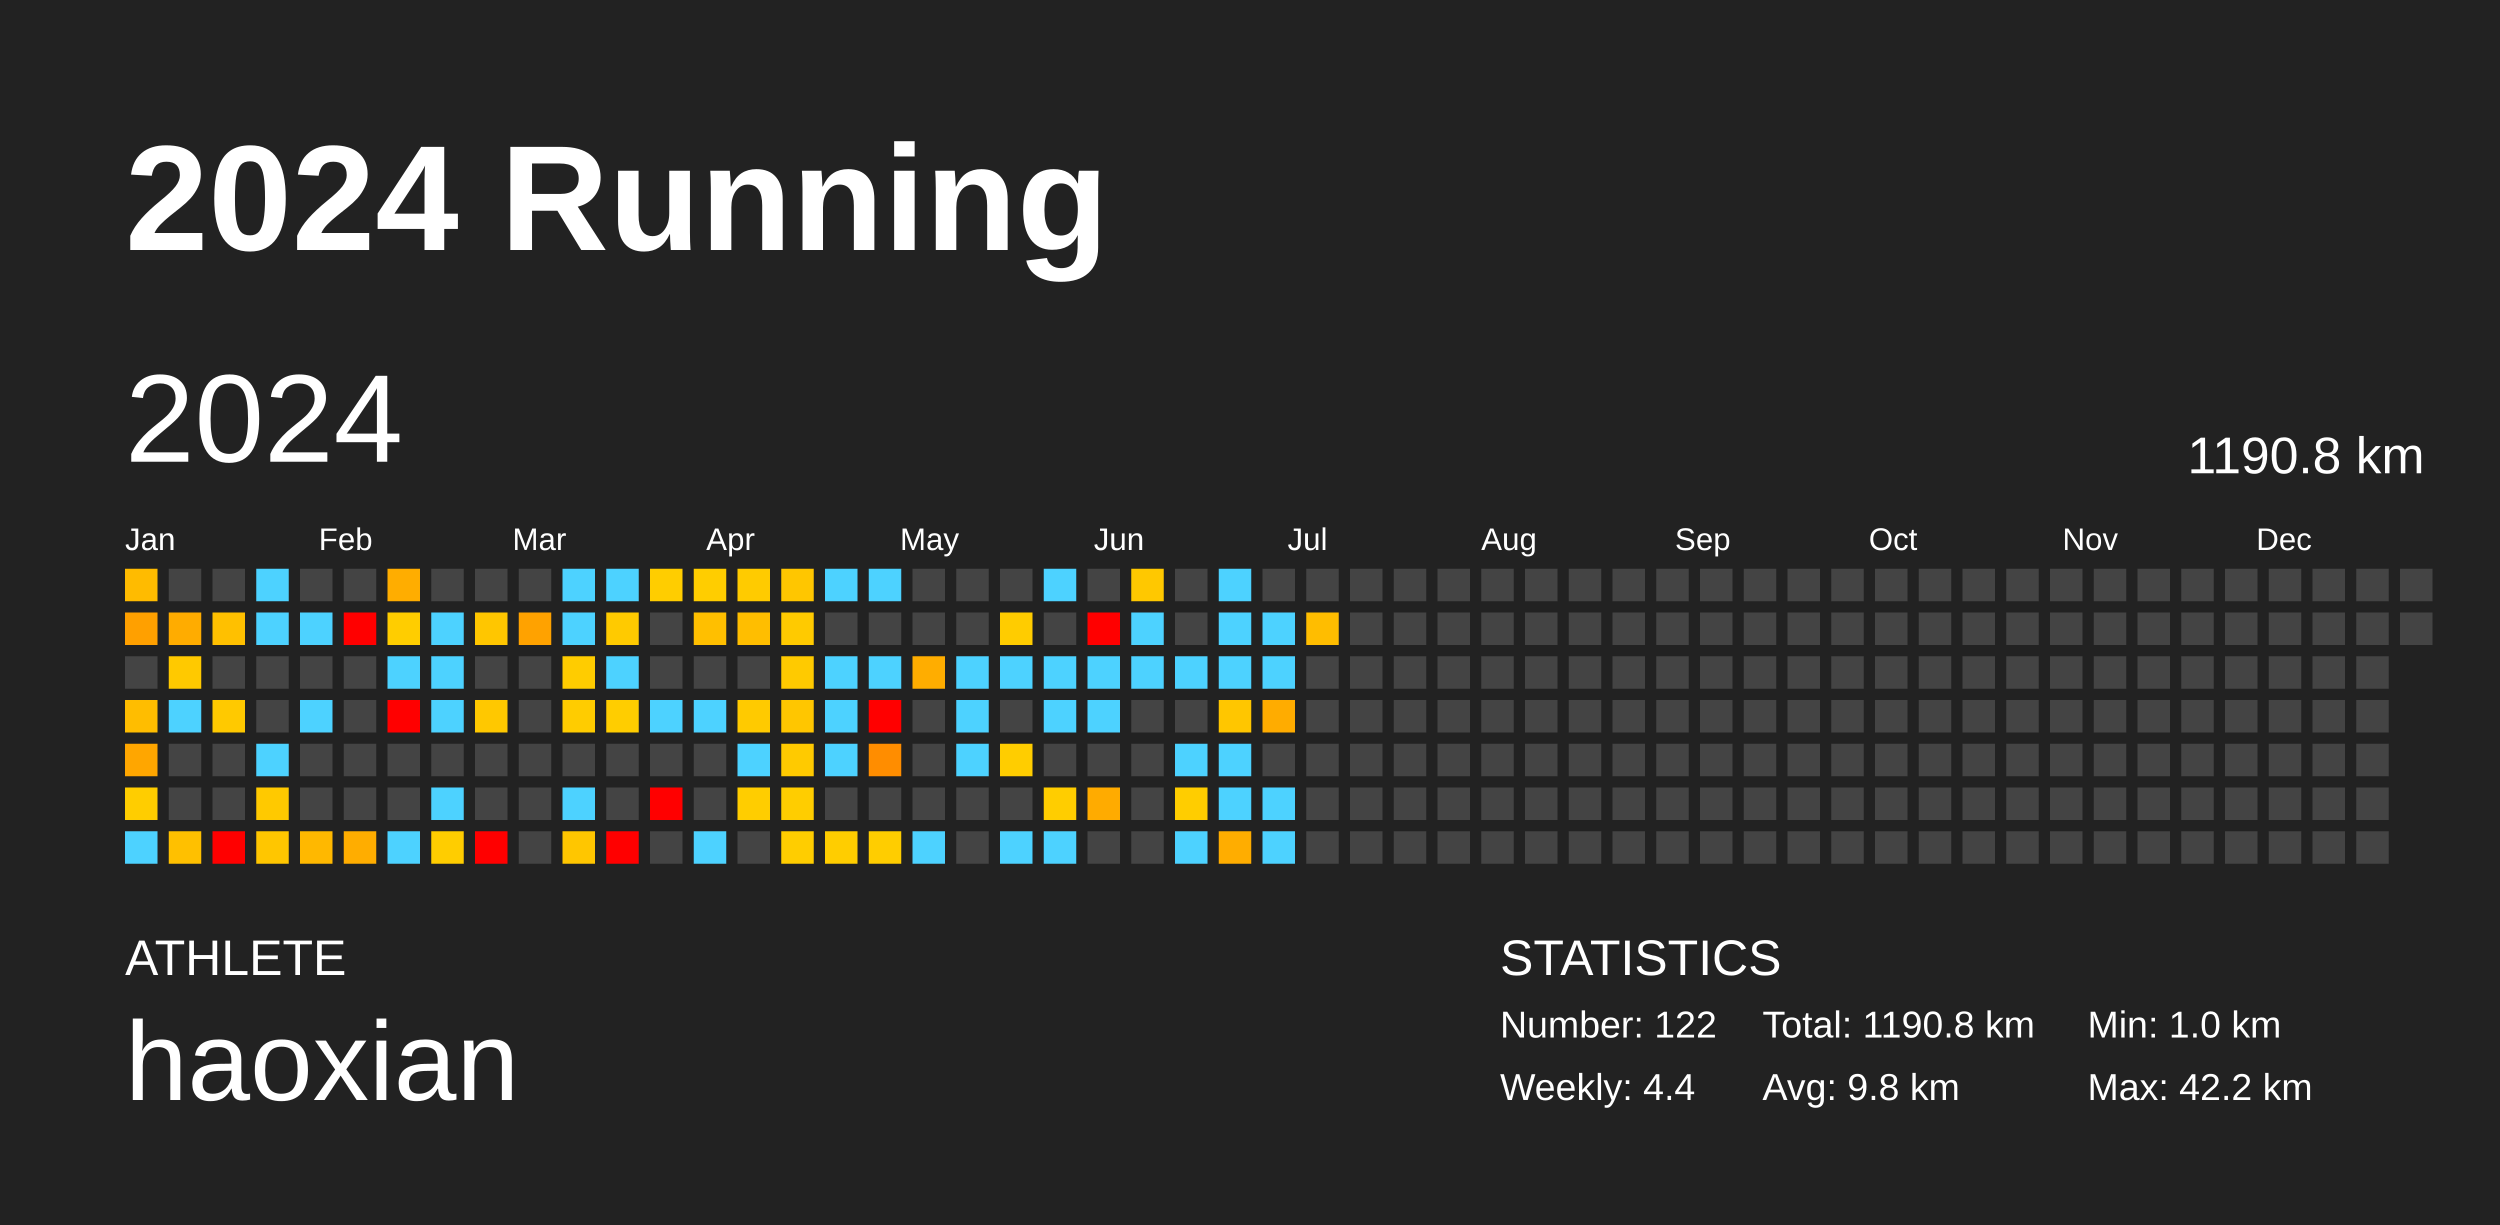
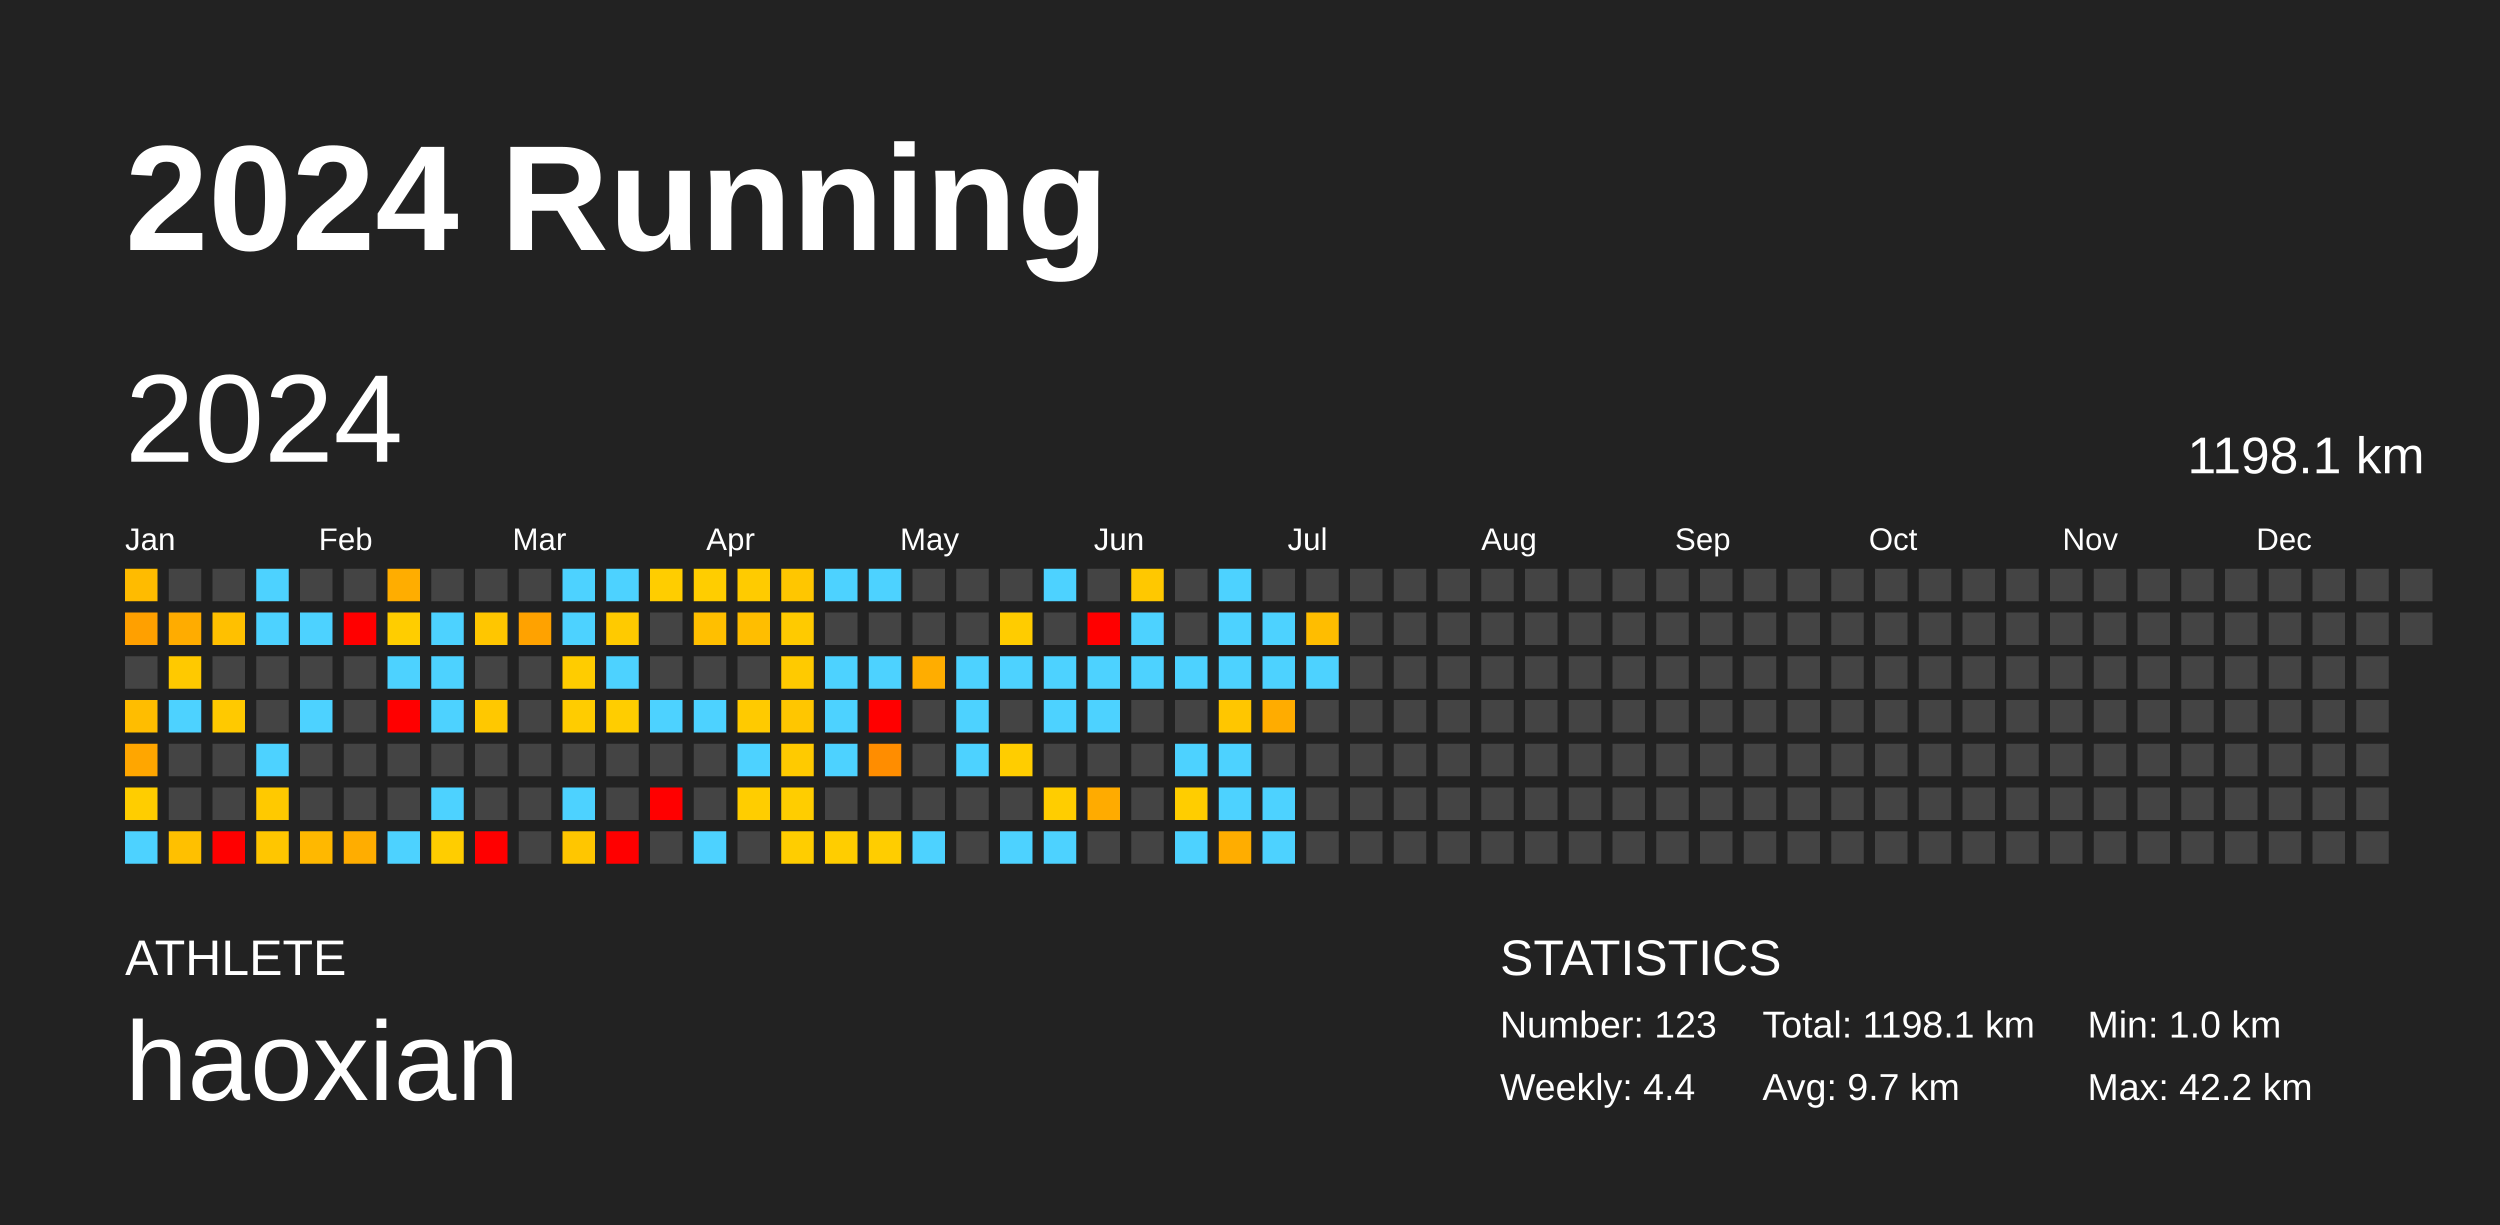
<svg xmlns="http://www.w3.org/2000/svg" baseProfile="full" height="98mm" version="1.1" viewBox="0,0,200,98" width="200mm">
  <defs />
  <rect fill="#222222" height="98" width="200" x="0" y="0" />
  <text fill="#FFFFFF" style="font-size:12px; font-family:Arial; font-weight:bold;" x="10" y="20">2024 Running</text>
  <text fill="#FFFFFF" style="font-size:4px; font-family:Arial" x="10" y="78">ATHLETE</text>
  <text fill="#FFFFFF" style="font-size:9px; font-family:Arial" x="10" y="88">haoxian</text>
  <text fill="#FFFFFF" style="font-size:4px; font-family:Arial" x="120" y="78">STATISTICS</text>
-   <text fill="#FFFFFF" style="font-size:3px; font-family:Arial" x="120" y="83">Number: 122</text>
+   <text fill="#FFFFFF" style="font-size:3px; font-family:Arial" x="120" y="83">Number: 123</text>
  <text fill="#FFFFFF" style="font-size:3px; font-family:Arial" x="120" y="88">Weekly: 4.4</text>
-   <text fill="#FFFFFF" style="font-size:3px; font-family:Arial" x="141" y="83">Total: 1190.8 km</text>
-   <text fill="#FFFFFF" style="font-size:3px; font-family:Arial" x="141" y="88">Avg: 9.8 km</text>
+   <text fill="#FFFFFF" style="font-size:3px; font-family:Arial" x="141" y="83">Total: 1198.1 km</text>
+   <text fill="#FFFFFF" style="font-size:3px; font-family:Arial" x="141" y="88">Avg: 9.7 km</text>
  <text fill="#FFFFFF" style="font-size:3px; font-family:Arial" x="167" y="83">Min: 1.0 km</text>
  <text fill="#FFFFFF" style="font-size:3px; font-family:Arial" x="167" y="88">Max: 42.2 km</text>
  <text dominant-baseline="hanging" fill="#FFFFFF" style="font-size:10.0px; font-family:Arial;" x="10" y="30">2024</text>
-   <text dominant-baseline="hanging" fill="#FFFFFF" style="font-size:4.125px; font-family:Arial;" x="175" y="35">1190.8 km</text>
+   <text dominant-baseline="hanging" fill="#FFFFFF" style="font-size:4.125px; font-family:Arial;" x="175" y="35">1198.1 km</text>
  <text fill="#FFFFFF" style="font-size:2.5px; font-family:Arial" x="10.0" y="44">Jan</text>
  <text fill="#FFFFFF" style="font-size:2.5px; font-family:Arial" x="25.5" y="44">Feb</text>
  <text fill="#FFFFFF" style="font-size:2.5px; font-family:Arial" x="41.0" y="44">Mar</text>
  <text fill="#FFFFFF" style="font-size:2.5px; font-family:Arial" x="56.5" y="44">Apr</text>
  <text fill="#FFFFFF" style="font-size:2.5px; font-family:Arial" x="72.0" y="44">May</text>
  <text fill="#FFFFFF" style="font-size:2.5px; font-family:Arial" x="87.5" y="44">Jun</text>
  <text fill="#FFFFFF" style="font-size:2.5px; font-family:Arial" x="103.0" y="44">Jul</text>
  <text fill="#FFFFFF" style="font-size:2.5px; font-family:Arial" x="118.5" y="44">Aug</text>
  <text fill="#FFFFFF" style="font-size:2.5px; font-family:Arial" x="134.0" y="44">Sep</text>
  <text fill="#FFFFFF" style="font-size:2.5px; font-family:Arial" x="149.5" y="44">Oct</text>
  <text fill="#FFFFFF" style="font-size:2.5px; font-family:Arial" x="165.0" y="44">Nov</text>
  <text fill="#FFFFFF" style="font-size:2.5px; font-family:Arial" x="180.5" y="44">Dec</text>
  <rect fill="#ffbb00" height="2.6" width="2.6" x="10.0" y="45.5" />
  <rect fill="#ffa000" height="2.6" width="2.6" x="10.0" y="49.0" />
  <rect fill="#444444" height="2.6" width="2.6" x="10.0" y="52.5" />
  <rect fill="#ffbd00" height="2.6" width="2.6" x="10.0" y="56.0" />
  <rect fill="#ffa600" height="2.6" width="2.6" x="10.0" y="59.5" />
  <rect fill="#ffcd00" height="2.6" width="2.6" x="10.0" y="63.0" />
  <rect fill="#4dd2ff" height="2.6" width="2.6" x="10.0" y="66.5" />
  <rect fill="#444444" height="2.6" width="2.6" x="13.5" y="45.5" />
  <rect fill="#ffac00" height="2.6" width="2.6" x="13.5" y="49.0" />
  <rect fill="#ffc900" height="2.6" width="2.6" x="13.5" y="52.5" />
  <rect fill="#4dd2ff" height="2.6" width="2.6" x="13.5" y="56.0" />
  <rect fill="#444444" height="2.6" width="2.6" x="13.5" y="59.5" />
  <rect fill="#444444" height="2.6" width="2.6" x="13.5" y="63.0" />
  <rect fill="#ffc000" height="2.6" width="2.6" x="13.5" y="66.5" />
  <rect fill="#444444" height="2.6" width="2.6" x="17.0" y="45.5" />
  <rect fill="#ffc000" height="2.6" width="2.6" x="17.0" y="49.0" />
  <rect fill="#444444" height="2.6" width="2.6" x="17.0" y="52.5" />
  <rect fill="#ffc900" height="2.6" width="2.6" x="17.0" y="56.0" />
  <rect fill="#444444" height="2.6" width="2.6" x="17.0" y="59.5" />
  <rect fill="#444444" height="2.6" width="2.6" x="17.0" y="63.0" />
  <rect fill="red" height="2.6" width="2.6" x="17.0" y="66.5" />
  <rect fill="#4dd2ff" height="2.6" width="2.6" x="20.5" y="45.5" />
  <rect fill="#4dd2ff" height="2.6" width="2.6" x="20.5" y="49.0" />
  <rect fill="#444444" height="2.6" width="2.6" x="20.5" y="52.5" />
  <rect fill="#444444" height="2.6" width="2.6" x="20.5" y="56.0" />
  <rect fill="#4dd2ff" height="2.6" width="2.6" x="20.5" y="59.5" />
  <rect fill="#ffc900" height="2.6" width="2.6" x="20.5" y="63.0" />
  <rect fill="#ffc600" height="2.6" width="2.6" x="20.5" y="66.5" />
  <rect fill="#444444" height="2.6" width="2.6" x="24.0" y="45.5" />
  <rect fill="#4dd2ff" height="2.6" width="2.6" x="24.0" y="49.0" />
  <rect fill="#444444" height="2.6" width="2.6" x="24.0" y="52.5" />
  <rect fill="#4dd2ff" height="2.6" width="2.6" x="24.0" y="56.0" />
  <rect fill="#444444" height="2.6" width="2.6" x="24.0" y="59.5" />
  <rect fill="#444444" height="2.6" width="2.6" x="24.0" y="63.0" />
  <rect fill="#ffb800" height="2.6" width="2.6" x="24.0" y="66.5" />
  <rect fill="#444444" height="2.6" width="2.6" x="27.5" y="45.5" />
  <rect fill="red" height="2.6" width="2.6" x="27.5" y="49.0" />
  <rect fill="#444444" height="2.6" width="2.6" x="27.5" y="52.5" />
  <rect fill="#444444" height="2.6" width="2.6" x="27.5" y="56.0" />
  <rect fill="#444444" height="2.6" width="2.6" x="27.5" y="59.5" />
  <rect fill="#444444" height="2.6" width="2.6" x="27.5" y="63.0" />
  <rect fill="#ffad00" height="2.6" width="2.6" x="27.5" y="66.5" />
  <rect fill="#ffad00" height="2.6" width="2.6" x="31.0" y="45.5" />
  <rect fill="#ffcd00" height="2.6" width="2.6" x="31.0" y="49.0" />
  <rect fill="#4dd2ff" height="2.6" width="2.6" x="31.0" y="52.5" />
  <rect fill="red" height="2.6" width="2.6" x="31.0" y="56.0" />
  <rect fill="#444444" height="2.6" width="2.6" x="31.0" y="59.5" />
  <rect fill="#444444" height="2.6" width="2.6" x="31.0" y="63.0" />
  <rect fill="#4dd2ff" height="2.6" width="2.6" x="31.0" y="66.5" />
  <rect fill="#444444" height="2.6" width="2.6" x="34.5" y="45.5" />
  <rect fill="#4dd2ff" height="2.6" width="2.6" x="34.5" y="49.0" />
  <rect fill="#4dd2ff" height="2.6" width="2.6" x="34.5" y="52.5" />
  <rect fill="#4dd2ff" height="2.6" width="2.6" x="34.5" y="56.0" />
  <rect fill="#444444" height="2.6" width="2.6" x="34.5" y="59.5" />
  <rect fill="#4dd2ff" height="2.6" width="2.6" x="34.5" y="63.0" />
  <rect fill="#ffcd00" height="2.6" width="2.6" x="34.5" y="66.5" />
  <rect fill="#444444" height="2.6" width="2.6" x="38.0" y="45.5" />
  <rect fill="#ffc600" height="2.6" width="2.6" x="38.0" y="49.0" />
  <rect fill="#444444" height="2.6" width="2.6" x="38.0" y="52.5" />
  <rect fill="#ffc800" height="2.6" width="2.6" x="38.0" y="56.0" />
  <rect fill="#444444" height="2.6" width="2.6" x="38.0" y="59.5" />
  <rect fill="#444444" height="2.6" width="2.6" x="38.0" y="63.0" />
  <rect fill="red" height="2.6" width="2.6" x="38.0" y="66.5" />
  <rect fill="#444444" height="2.6" width="2.6" x="41.5" y="45.5" />
  <rect fill="#ffa200" height="2.6" width="2.6" x="41.5" y="49.0" />
  <rect fill="#444444" height="2.6" width="2.6" x="41.5" y="52.5" />
  <rect fill="#444444" height="2.6" width="2.6" x="41.5" y="56.0" />
  <rect fill="#444444" height="2.6" width="2.6" x="41.5" y="59.5" />
  <rect fill="#444444" height="2.6" width="2.6" x="41.5" y="63.0" />
  <rect fill="#444444" height="2.6" width="2.6" x="41.5" y="66.5" />
  <rect fill="#4dd2ff" height="2.6" width="2.6" x="45.0" y="45.5" />
  <rect fill="#4dd2ff" height="2.6" width="2.6" x="45.0" y="49.0" />
  <rect fill="#ffcc00" height="2.6" width="2.6" x="45.0" y="52.5" />
  <rect fill="#ffcc00" height="2.6" width="2.6" x="45.0" y="56.0" />
  <rect fill="#444444" height="2.6" width="2.6" x="45.0" y="59.5" />
  <rect fill="#4dd2ff" height="2.6" width="2.6" x="45.0" y="63.0" />
  <rect fill="#ffc600" height="2.6" width="2.6" x="45.0" y="66.5" />
  <rect fill="#4dd2ff" height="2.6" width="2.6" x="48.5" y="45.5" />
  <rect fill="#ffca00" height="2.6" width="2.6" x="48.5" y="49.0" />
  <rect fill="#4dd2ff" height="2.6" width="2.6" x="48.5" y="52.5" />
  <rect fill="#ffcd00" height="2.6" width="2.6" x="48.5" y="56.0" />
  <rect fill="#444444" height="2.6" width="2.6" x="48.5" y="59.5" />
  <rect fill="#444444" height="2.6" width="2.6" x="48.5" y="63.0" />
  <rect fill="red" height="2.6" width="2.6" x="48.5" y="66.5" />
  <rect fill="#ffcd00" height="2.6" width="2.6" x="52.0" y="45.5" />
  <rect fill="#444444" height="2.6" width="2.6" x="52.0" y="49.0" />
  <rect fill="#444444" height="2.6" width="2.6" x="52.0" y="52.5" />
  <rect fill="#4dd2ff" height="2.6" width="2.6" x="52.0" y="56.0" />
  <rect fill="#444444" height="2.6" width="2.6" x="52.0" y="59.5" />
  <rect fill="red" height="2.6" width="2.6" x="52.0" y="63.0" />
  <rect fill="#444444" height="2.6" width="2.6" x="52.0" y="66.5" />
  <rect fill="#ffcd00" height="2.6" width="2.6" x="55.5" y="45.5" />
  <rect fill="#ffbf00" height="2.6" width="2.6" x="55.5" y="49.0" />
  <rect fill="#444444" height="2.6" width="2.6" x="55.5" y="52.5" />
  <rect fill="#4dd2ff" height="2.6" width="2.6" x="55.5" y="56.0" />
  <rect fill="#444444" height="2.6" width="2.6" x="55.5" y="59.5" />
  <rect fill="#444444" height="2.6" width="2.6" x="55.5" y="63.0" />
  <rect fill="#4dd2ff" height="2.6" width="2.6" x="55.5" y="66.5" />
  <rect fill="#ffcb00" height="2.6" width="2.6" x="59.0" y="45.5" />
  <rect fill="#ffbe00" height="2.6" width="2.6" x="59.0" y="49.0" />
  <rect fill="#444444" height="2.6" width="2.6" x="59.0" y="52.5" />
  <rect fill="#ffca00" height="2.6" width="2.6" x="59.0" y="56.0" />
  <rect fill="#4dd2ff" height="2.6" width="2.6" x="59.0" y="59.5" />
  <rect fill="#ffcd00" height="2.6" width="2.6" x="59.0" y="63.0" />
  <rect fill="#444444" height="2.6" width="2.6" x="59.0" y="66.5" />
  <rect fill="#ffc600" height="2.6" width="2.6" x="62.5" y="45.5" />
  <rect fill="#ffca00" height="2.6" width="2.6" x="62.5" y="49.0" />
  <rect fill="#ffca00" height="2.6" width="2.6" x="62.5" y="52.5" />
  <rect fill="#ffc600" height="2.6" width="2.6" x="62.5" y="56.0" />
  <rect fill="#ffca00" height="2.6" width="2.6" x="62.5" y="59.5" />
  <rect fill="#ffcd00" height="2.6" width="2.6" x="62.5" y="63.0" />
  <rect fill="#ffcd00" height="2.6" width="2.6" x="62.5" y="66.5" />
  <rect fill="#4dd2ff" height="2.6" width="2.6" x="66.0" y="45.5" />
  <rect fill="#444444" height="2.6" width="2.6" x="66.0" y="49.0" />
  <rect fill="#4dd2ff" height="2.6" width="2.6" x="66.0" y="52.5" />
  <rect fill="#4dd2ff" height="2.6" width="2.6" x="66.0" y="56.0" />
  <rect fill="#4dd2ff" height="2.6" width="2.6" x="66.0" y="59.5" />
  <rect fill="#444444" height="2.6" width="2.6" x="66.0" y="63.0" />
  <rect fill="#ffcd00" height="2.6" width="2.6" x="66.0" y="66.5" />
  <rect fill="#4dd2ff" height="2.6" width="2.6" x="69.5" y="45.5" />
  <rect fill="#444444" height="2.6" width="2.6" x="69.5" y="49.0" />
  <rect fill="#4dd2ff" height="2.6" width="2.6" x="69.5" y="52.5" />
  <rect fill="red" height="2.6" width="2.6" x="69.5" y="56.0" />
  <rect fill="#ff8d00" height="2.6" width="2.6" x="69.5" y="59.5" />
  <rect fill="#444444" height="2.6" width="2.6" x="69.5" y="63.0" />
  <rect fill="#ffcd00" height="2.6" width="2.6" x="69.5" y="66.5" />
  <rect fill="#444444" height="2.6" width="2.6" x="73.0" y="45.5" />
  <rect fill="#444444" height="2.6" width="2.6" x="73.0" y="49.0" />
  <rect fill="#ffad00" height="2.6" width="2.6" x="73.0" y="52.5" />
  <rect fill="#444444" height="2.6" width="2.6" x="73.0" y="56.0" />
  <rect fill="#444444" height="2.6" width="2.6" x="73.0" y="59.5" />
  <rect fill="#444444" height="2.6" width="2.6" x="73.0" y="63.0" />
  <rect fill="#4dd2ff" height="2.6" width="2.6" x="73.0" y="66.5" />
  <rect fill="#444444" height="2.6" width="2.6" x="76.5" y="45.5" />
  <rect fill="#444444" height="2.6" width="2.6" x="76.5" y="49.0" />
  <rect fill="#4dd2ff" height="2.6" width="2.6" x="76.5" y="52.5" />
  <rect fill="#4dd2ff" height="2.6" width="2.6" x="76.5" y="56.0" />
  <rect fill="#4dd2ff" height="2.6" width="2.6" x="76.5" y="59.5" />
  <rect fill="#444444" height="2.6" width="2.6" x="76.5" y="63.0" />
  <rect fill="#444444" height="2.6" width="2.6" x="76.5" y="66.5" />
  <rect fill="#444444" height="2.6" width="2.6" x="80.0" y="45.5" />
  <rect fill="#ffcc00" height="2.6" width="2.6" x="80.0" y="49.0" />
  <rect fill="#4dd2ff" height="2.6" width="2.6" x="80.0" y="52.5" />
  <rect fill="#444444" height="2.6" width="2.6" x="80.0" y="56.0" />
  <rect fill="#ffcd00" height="2.6" width="2.6" x="80.0" y="59.5" />
  <rect fill="#444444" height="2.6" width="2.6" x="80.0" y="63.0" />
  <rect fill="#4dd2ff" height="2.6" width="2.6" x="80.0" y="66.5" />
  <rect fill="#4dd2ff" height="2.6" width="2.6" x="83.5" y="45.5" />
  <rect fill="#444444" height="2.6" width="2.6" x="83.5" y="49.0" />
  <rect fill="#4dd2ff" height="2.6" width="2.6" x="83.5" y="52.5" />
  <rect fill="#4dd2ff" height="2.6" width="2.6" x="83.5" y="56.0" />
  <rect fill="#444444" height="2.6" width="2.6" x="83.5" y="59.5" />
  <rect fill="#ffcd00" height="2.6" width="2.6" x="83.5" y="63.0" />
  <rect fill="#4dd2ff" height="2.6" width="2.6" x="83.5" y="66.5" />
  <rect fill="#444444" height="2.6" width="2.6" x="87.0" y="45.5" />
  <rect fill="red" height="2.6" width="2.6" x="87.0" y="49.0" />
  <rect fill="#4dd2ff" height="2.6" width="2.6" x="87.0" y="52.5" />
  <rect fill="#4dd2ff" height="2.6" width="2.6" x="87.0" y="56.0" />
  <rect fill="#444444" height="2.6" width="2.6" x="87.0" y="59.5" />
  <rect fill="#ffab00" height="2.6" width="2.6" x="87.0" y="63.0" />
  <rect fill="#444444" height="2.6" width="2.6" x="87.0" y="66.5" />
  <rect fill="#ffc800" height="2.6" width="2.6" x="90.5" y="45.5" />
  <rect fill="#4dd2ff" height="2.6" width="2.6" x="90.5" y="49.0" />
  <rect fill="#4dd2ff" height="2.6" width="2.6" x="90.5" y="52.5" />
  <rect fill="#444444" height="2.6" width="2.6" x="90.5" y="56.0" />
  <rect fill="#444444" height="2.6" width="2.6" x="90.5" y="59.5" />
  <rect fill="#444444" height="2.6" width="2.6" x="90.5" y="63.0" />
  <rect fill="#444444" height="2.6" width="2.6" x="90.5" y="66.5" />
  <rect fill="#444444" height="2.6" width="2.6" x="94.0" y="45.5" />
  <rect fill="#444444" height="2.6" width="2.6" x="94.0" y="49.0" />
  <rect fill="#4dd2ff" height="2.6" width="2.6" x="94.0" y="52.5" />
  <rect fill="#444444" height="2.6" width="2.6" x="94.0" y="56.0" />
  <rect fill="#4dd2ff" height="2.6" width="2.6" x="94.0" y="59.5" />
  <rect fill="#ffcd00" height="2.6" width="2.6" x="94.0" y="63.0" />
  <rect fill="#4dd2ff" height="2.6" width="2.6" x="94.0" y="66.5" />
  <rect fill="#4dd2ff" height="2.6" width="2.6" x="97.5" y="45.5" />
  <rect fill="#4dd2ff" height="2.6" width="2.6" x="97.5" y="49.0" />
  <rect fill="#4dd2ff" height="2.6" width="2.6" x="97.5" y="52.5" />
  <rect fill="#ffc600" height="2.6" width="2.6" x="97.5" y="56.0" />
  <rect fill="#4dd2ff" height="2.6" width="2.6" x="97.5" y="59.5" />
  <rect fill="#4dd2ff" height="2.6" width="2.6" x="97.5" y="63.0" />
  <rect fill="#ffad00" height="2.6" width="2.6" x="97.5" y="66.5" />
  <rect fill="#444444" height="2.6" width="2.6" x="101.0" y="45.5" />
  <rect fill="#4dd2ff" height="2.6" width="2.6" x="101.0" y="49.0" />
  <rect fill="#4dd2ff" height="2.6" width="2.6" x="101.0" y="52.5" />
  <rect fill="#ffac00" height="2.6" width="2.6" x="101.0" y="56.0" />
  <rect fill="#444444" height="2.6" width="2.6" x="101.0" y="59.5" />
  <rect fill="#4dd2ff" height="2.6" width="2.6" x="101.0" y="63.0" />
  <rect fill="#4dd2ff" height="2.6" width="2.6" x="101.0" y="66.5" />
  <rect fill="#444444" height="2.6" width="2.6" x="104.5" y="45.5" />
  <rect fill="#ffbd00" height="2.6" width="2.6" x="104.5" y="49.0" />
-   <rect fill="#444444" height="2.6" width="2.6" x="104.5" y="52.5" />
+   <rect fill="#4dd2ff" height="2.6" width="2.6" x="104.5" y="52.5" />
  <rect fill="#444444" height="2.6" width="2.6" x="104.5" y="56.0" />
  <rect fill="#444444" height="2.6" width="2.6" x="104.5" y="59.5" />
  <rect fill="#444444" height="2.6" width="2.6" x="104.5" y="63.0" />
  <rect fill="#444444" height="2.6" width="2.6" x="104.5" y="66.5" />
  <rect fill="#444444" height="2.6" width="2.6" x="108.0" y="45.5" />
  <rect fill="#444444" height="2.6" width="2.6" x="108.0" y="49.0" />
  <rect fill="#444444" height="2.6" width="2.6" x="108.0" y="52.5" />
  <rect fill="#444444" height="2.6" width="2.6" x="108.0" y="56.0" />
  <rect fill="#444444" height="2.6" width="2.6" x="108.0" y="59.5" />
  <rect fill="#444444" height="2.6" width="2.6" x="108.0" y="63.0" />
  <rect fill="#444444" height="2.6" width="2.6" x="108.0" y="66.5" />
  <rect fill="#444444" height="2.6" width="2.6" x="111.5" y="45.5" />
  <rect fill="#444444" height="2.6" width="2.6" x="111.5" y="49.0" />
  <rect fill="#444444" height="2.6" width="2.6" x="111.5" y="52.5" />
  <rect fill="#444444" height="2.6" width="2.6" x="111.5" y="56.0" />
  <rect fill="#444444" height="2.6" width="2.6" x="111.5" y="59.5" />
  <rect fill="#444444" height="2.6" width="2.6" x="111.5" y="63.0" />
  <rect fill="#444444" height="2.6" width="2.6" x="111.5" y="66.5" />
  <rect fill="#444444" height="2.6" width="2.6" x="115.0" y="45.5" />
  <rect fill="#444444" height="2.6" width="2.6" x="115.0" y="49.0" />
  <rect fill="#444444" height="2.6" width="2.6" x="115.0" y="52.5" />
  <rect fill="#444444" height="2.6" width="2.6" x="115.0" y="56.0" />
  <rect fill="#444444" height="2.6" width="2.6" x="115.0" y="59.5" />
  <rect fill="#444444" height="2.6" width="2.6" x="115.0" y="63.0" />
  <rect fill="#444444" height="2.6" width="2.6" x="115.0" y="66.5" />
  <rect fill="#444444" height="2.6" width="2.6" x="118.5" y="45.5" />
  <rect fill="#444444" height="2.6" width="2.6" x="118.5" y="49.0" />
  <rect fill="#444444" height="2.6" width="2.6" x="118.5" y="52.5" />
  <rect fill="#444444" height="2.6" width="2.6" x="118.5" y="56.0" />
  <rect fill="#444444" height="2.6" width="2.6" x="118.5" y="59.5" />
  <rect fill="#444444" height="2.6" width="2.6" x="118.5" y="63.0" />
  <rect fill="#444444" height="2.6" width="2.6" x="118.5" y="66.5" />
  <rect fill="#444444" height="2.6" width="2.6" x="122.0" y="45.5" />
  <rect fill="#444444" height="2.6" width="2.6" x="122.0" y="49.0" />
  <rect fill="#444444" height="2.6" width="2.6" x="122.0" y="52.5" />
  <rect fill="#444444" height="2.6" width="2.6" x="122.0" y="56.0" />
  <rect fill="#444444" height="2.6" width="2.6" x="122.0" y="59.5" />
  <rect fill="#444444" height="2.6" width="2.6" x="122.0" y="63.0" />
  <rect fill="#444444" height="2.6" width="2.6" x="122.0" y="66.5" />
  <rect fill="#444444" height="2.6" width="2.6" x="125.5" y="45.5" />
  <rect fill="#444444" height="2.6" width="2.6" x="125.5" y="49.0" />
  <rect fill="#444444" height="2.6" width="2.6" x="125.5" y="52.5" />
  <rect fill="#444444" height="2.6" width="2.6" x="125.5" y="56.0" />
  <rect fill="#444444" height="2.6" width="2.6" x="125.5" y="59.5" />
  <rect fill="#444444" height="2.6" width="2.6" x="125.5" y="63.0" />
  <rect fill="#444444" height="2.6" width="2.6" x="125.5" y="66.5" />
  <rect fill="#444444" height="2.6" width="2.6" x="129.0" y="45.5" />
  <rect fill="#444444" height="2.6" width="2.6" x="129.0" y="49.0" />
  <rect fill="#444444" height="2.6" width="2.6" x="129.0" y="52.5" />
  <rect fill="#444444" height="2.6" width="2.6" x="129.0" y="56.0" />
  <rect fill="#444444" height="2.6" width="2.6" x="129.0" y="59.5" />
  <rect fill="#444444" height="2.6" width="2.6" x="129.0" y="63.0" />
  <rect fill="#444444" height="2.6" width="2.6" x="129.0" y="66.5" />
  <rect fill="#444444" height="2.6" width="2.6" x="132.5" y="45.5" />
  <rect fill="#444444" height="2.6" width="2.6" x="132.5" y="49.0" />
  <rect fill="#444444" height="2.6" width="2.6" x="132.5" y="52.5" />
  <rect fill="#444444" height="2.6" width="2.6" x="132.5" y="56.0" />
  <rect fill="#444444" height="2.6" width="2.6" x="132.5" y="59.5" />
  <rect fill="#444444" height="2.6" width="2.6" x="132.5" y="63.0" />
  <rect fill="#444444" height="2.6" width="2.6" x="132.5" y="66.5" />
  <rect fill="#444444" height="2.6" width="2.6" x="136.0" y="45.5" />
  <rect fill="#444444" height="2.6" width="2.6" x="136.0" y="49.0" />
  <rect fill="#444444" height="2.6" width="2.6" x="136.0" y="52.5" />
  <rect fill="#444444" height="2.6" width="2.6" x="136.0" y="56.0" />
  <rect fill="#444444" height="2.6" width="2.6" x="136.0" y="59.5" />
  <rect fill="#444444" height="2.6" width="2.6" x="136.0" y="63.0" />
  <rect fill="#444444" height="2.6" width="2.6" x="136.0" y="66.5" />
  <rect fill="#444444" height="2.6" width="2.6" x="139.5" y="45.5" />
  <rect fill="#444444" height="2.6" width="2.6" x="139.5" y="49.0" />
  <rect fill="#444444" height="2.6" width="2.6" x="139.5" y="52.5" />
  <rect fill="#444444" height="2.6" width="2.6" x="139.5" y="56.0" />
  <rect fill="#444444" height="2.6" width="2.6" x="139.5" y="59.5" />
  <rect fill="#444444" height="2.6" width="2.6" x="139.5" y="63.0" />
  <rect fill="#444444" height="2.6" width="2.6" x="139.5" y="66.5" />
  <rect fill="#444444" height="2.6" width="2.6" x="143.0" y="45.5" />
  <rect fill="#444444" height="2.6" width="2.6" x="143.0" y="49.0" />
  <rect fill="#444444" height="2.6" width="2.6" x="143.0" y="52.5" />
  <rect fill="#444444" height="2.6" width="2.6" x="143.0" y="56.0" />
  <rect fill="#444444" height="2.6" width="2.6" x="143.0" y="59.5" />
  <rect fill="#444444" height="2.6" width="2.6" x="143.0" y="63.0" />
  <rect fill="#444444" height="2.6" width="2.6" x="143.0" y="66.5" />
  <rect fill="#444444" height="2.6" width="2.6" x="146.5" y="45.5" />
  <rect fill="#444444" height="2.6" width="2.6" x="146.5" y="49.0" />
  <rect fill="#444444" height="2.6" width="2.6" x="146.5" y="52.5" />
  <rect fill="#444444" height="2.6" width="2.6" x="146.5" y="56.0" />
  <rect fill="#444444" height="2.6" width="2.6" x="146.5" y="59.5" />
  <rect fill="#444444" height="2.6" width="2.6" x="146.5" y="63.0" />
  <rect fill="#444444" height="2.6" width="2.6" x="146.5" y="66.5" />
  <rect fill="#444444" height="2.6" width="2.6" x="150.0" y="45.5" />
  <rect fill="#444444" height="2.6" width="2.6" x="150.0" y="49.0" />
  <rect fill="#444444" height="2.6" width="2.6" x="150.0" y="52.5" />
  <rect fill="#444444" height="2.6" width="2.6" x="150.0" y="56.0" />
  <rect fill="#444444" height="2.6" width="2.6" x="150.0" y="59.5" />
  <rect fill="#444444" height="2.6" width="2.6" x="150.0" y="63.0" />
  <rect fill="#444444" height="2.6" width="2.6" x="150.0" y="66.5" />
  <rect fill="#444444" height="2.6" width="2.6" x="153.5" y="45.5" />
  <rect fill="#444444" height="2.6" width="2.6" x="153.5" y="49.0" />
  <rect fill="#444444" height="2.6" width="2.6" x="153.5" y="52.5" />
  <rect fill="#444444" height="2.6" width="2.6" x="153.5" y="56.0" />
  <rect fill="#444444" height="2.6" width="2.6" x="153.5" y="59.5" />
  <rect fill="#444444" height="2.6" width="2.6" x="153.5" y="63.0" />
  <rect fill="#444444" height="2.6" width="2.6" x="153.5" y="66.5" />
  <rect fill="#444444" height="2.6" width="2.6" x="157.0" y="45.5" />
  <rect fill="#444444" height="2.6" width="2.6" x="157.0" y="49.0" />
  <rect fill="#444444" height="2.6" width="2.6" x="157.0" y="52.5" />
  <rect fill="#444444" height="2.6" width="2.6" x="157.0" y="56.0" />
  <rect fill="#444444" height="2.6" width="2.6" x="157.0" y="59.5" />
  <rect fill="#444444" height="2.6" width="2.6" x="157.0" y="63.0" />
  <rect fill="#444444" height="2.6" width="2.6" x="157.0" y="66.5" />
  <rect fill="#444444" height="2.6" width="2.6" x="160.5" y="45.5" />
  <rect fill="#444444" height="2.6" width="2.6" x="160.5" y="49.0" />
  <rect fill="#444444" height="2.6" width="2.6" x="160.5" y="52.5" />
  <rect fill="#444444" height="2.6" width="2.6" x="160.5" y="56.0" />
  <rect fill="#444444" height="2.6" width="2.6" x="160.5" y="59.5" />
  <rect fill="#444444" height="2.6" width="2.6" x="160.5" y="63.0" />
  <rect fill="#444444" height="2.6" width="2.6" x="160.5" y="66.5" />
  <rect fill="#444444" height="2.6" width="2.6" x="164.0" y="45.5" />
  <rect fill="#444444" height="2.6" width="2.6" x="164.0" y="49.0" />
  <rect fill="#444444" height="2.6" width="2.6" x="164.0" y="52.5" />
  <rect fill="#444444" height="2.6" width="2.6" x="164.0" y="56.0" />
  <rect fill="#444444" height="2.6" width="2.6" x="164.0" y="59.5" />
  <rect fill="#444444" height="2.6" width="2.6" x="164.0" y="63.0" />
  <rect fill="#444444" height="2.6" width="2.6" x="164.0" y="66.5" />
  <rect fill="#444444" height="2.6" width="2.6" x="167.5" y="45.5" />
  <rect fill="#444444" height="2.6" width="2.6" x="167.5" y="49.0" />
  <rect fill="#444444" height="2.6" width="2.6" x="167.5" y="52.5" />
  <rect fill="#444444" height="2.6" width="2.6" x="167.5" y="56.0" />
  <rect fill="#444444" height="2.6" width="2.6" x="167.5" y="59.5" />
  <rect fill="#444444" height="2.6" width="2.6" x="167.5" y="63.0" />
  <rect fill="#444444" height="2.6" width="2.6" x="167.5" y="66.5" />
  <rect fill="#444444" height="2.6" width="2.6" x="171.0" y="45.5" />
  <rect fill="#444444" height="2.6" width="2.6" x="171.0" y="49.0" />
  <rect fill="#444444" height="2.6" width="2.6" x="171.0" y="52.5" />
  <rect fill="#444444" height="2.6" width="2.6" x="171.0" y="56.0" />
  <rect fill="#444444" height="2.6" width="2.6" x="171.0" y="59.5" />
  <rect fill="#444444" height="2.6" width="2.6" x="171.0" y="63.0" />
  <rect fill="#444444" height="2.6" width="2.6" x="171.0" y="66.5" />
  <rect fill="#444444" height="2.6" width="2.6" x="174.5" y="45.5" />
  <rect fill="#444444" height="2.6" width="2.6" x="174.5" y="49.0" />
  <rect fill="#444444" height="2.6" width="2.6" x="174.5" y="52.5" />
  <rect fill="#444444" height="2.6" width="2.6" x="174.5" y="56.0" />
  <rect fill="#444444" height="2.6" width="2.6" x="174.5" y="59.5" />
  <rect fill="#444444" height="2.6" width="2.6" x="174.5" y="63.0" />
  <rect fill="#444444" height="2.6" width="2.6" x="174.5" y="66.5" />
  <rect fill="#444444" height="2.6" width="2.6" x="178.0" y="45.5" />
  <rect fill="#444444" height="2.6" width="2.6" x="178.0" y="49.0" />
  <rect fill="#444444" height="2.6" width="2.6" x="178.0" y="52.5" />
  <rect fill="#444444" height="2.6" width="2.6" x="178.0" y="56.0" />
  <rect fill="#444444" height="2.6" width="2.6" x="178.0" y="59.5" />
  <rect fill="#444444" height="2.6" width="2.6" x="178.0" y="63.0" />
  <rect fill="#444444" height="2.6" width="2.6" x="178.0" y="66.5" />
  <rect fill="#444444" height="2.6" width="2.6" x="181.5" y="45.5" />
  <rect fill="#444444" height="2.6" width="2.6" x="181.5" y="49.0" />
  <rect fill="#444444" height="2.6" width="2.6" x="181.5" y="52.5" />
  <rect fill="#444444" height="2.6" width="2.6" x="181.5" y="56.0" />
  <rect fill="#444444" height="2.6" width="2.6" x="181.5" y="59.5" />
  <rect fill="#444444" height="2.6" width="2.6" x="181.5" y="63.0" />
  <rect fill="#444444" height="2.6" width="2.6" x="181.5" y="66.5" />
  <rect fill="#444444" height="2.6" width="2.6" x="185.0" y="45.5" />
  <rect fill="#444444" height="2.6" width="2.6" x="185.0" y="49.0" />
  <rect fill="#444444" height="2.6" width="2.6" x="185.0" y="52.5" />
  <rect fill="#444444" height="2.6" width="2.6" x="185.0" y="56.0" />
  <rect fill="#444444" height="2.6" width="2.6" x="185.0" y="59.5" />
  <rect fill="#444444" height="2.6" width="2.6" x="185.0" y="63.0" />
  <rect fill="#444444" height="2.6" width="2.6" x="185.0" y="66.5" />
  <rect fill="#444444" height="2.6" width="2.6" x="188.5" y="45.5" />
  <rect fill="#444444" height="2.6" width="2.6" x="188.5" y="49.0" />
  <rect fill="#444444" height="2.6" width="2.6" x="188.5" y="52.5" />
  <rect fill="#444444" height="2.6" width="2.6" x="188.5" y="56.0" />
  <rect fill="#444444" height="2.6" width="2.6" x="188.5" y="59.5" />
  <rect fill="#444444" height="2.6" width="2.6" x="188.5" y="63.0" />
  <rect fill="#444444" height="2.6" width="2.6" x="188.5" y="66.5" />
  <rect fill="#444444" height="2.6" width="2.6" x="192.0" y="45.5" />
  <rect fill="#444444" height="2.6" width="2.6" x="192.0" y="49.0" />
</svg>
